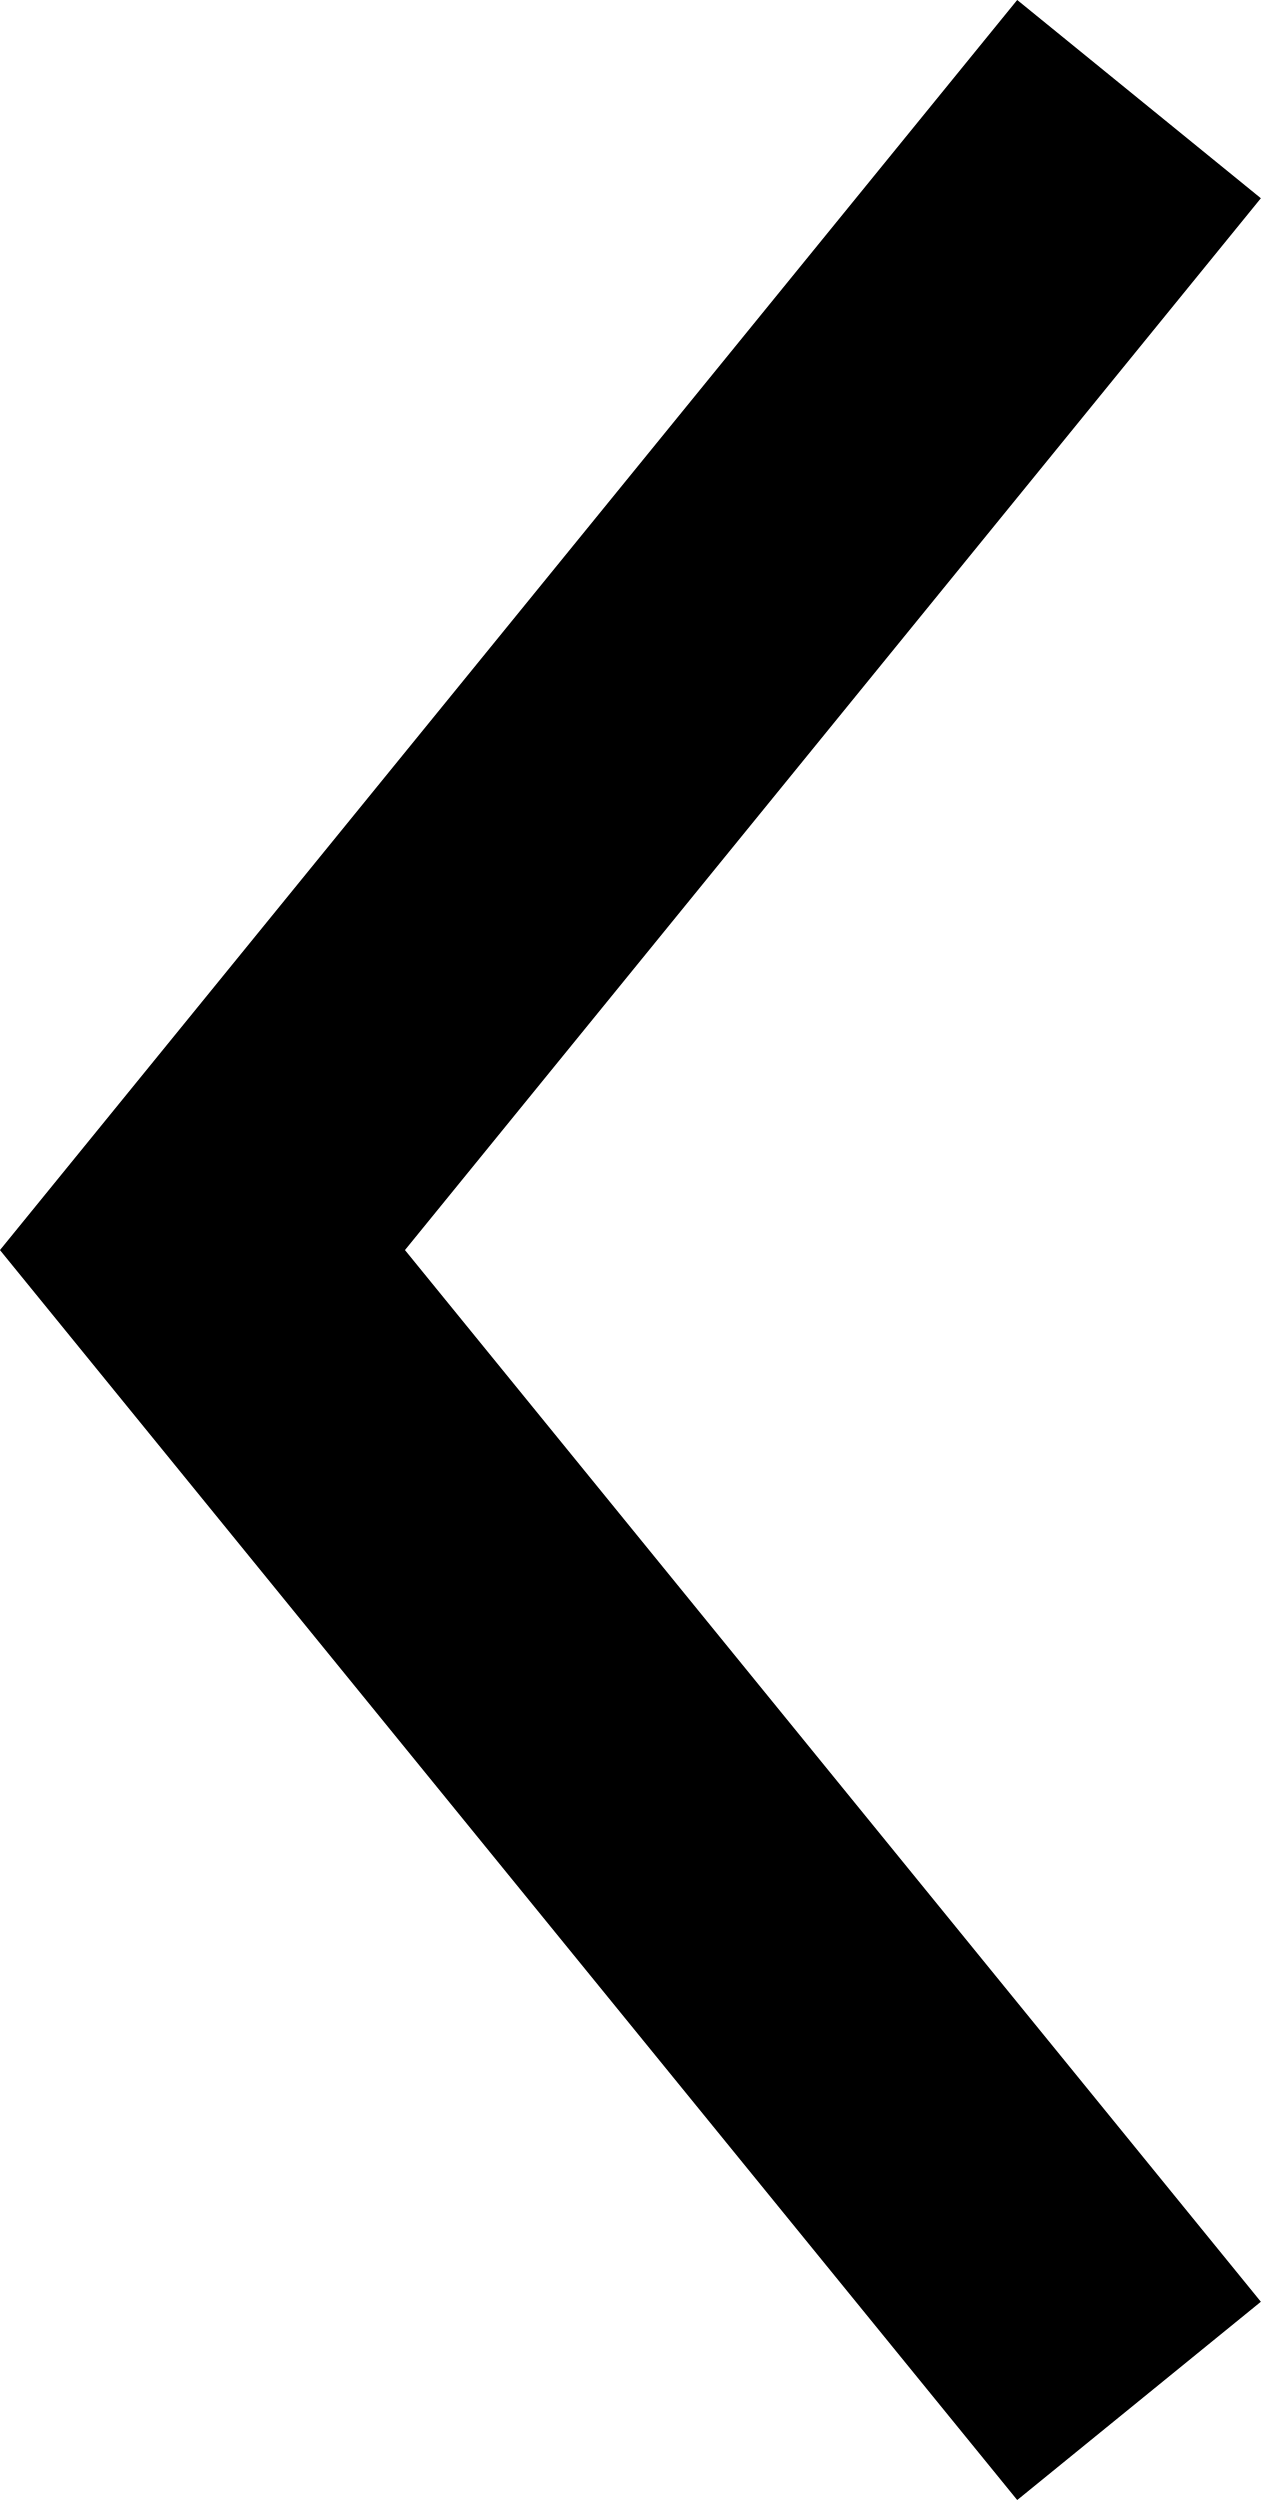
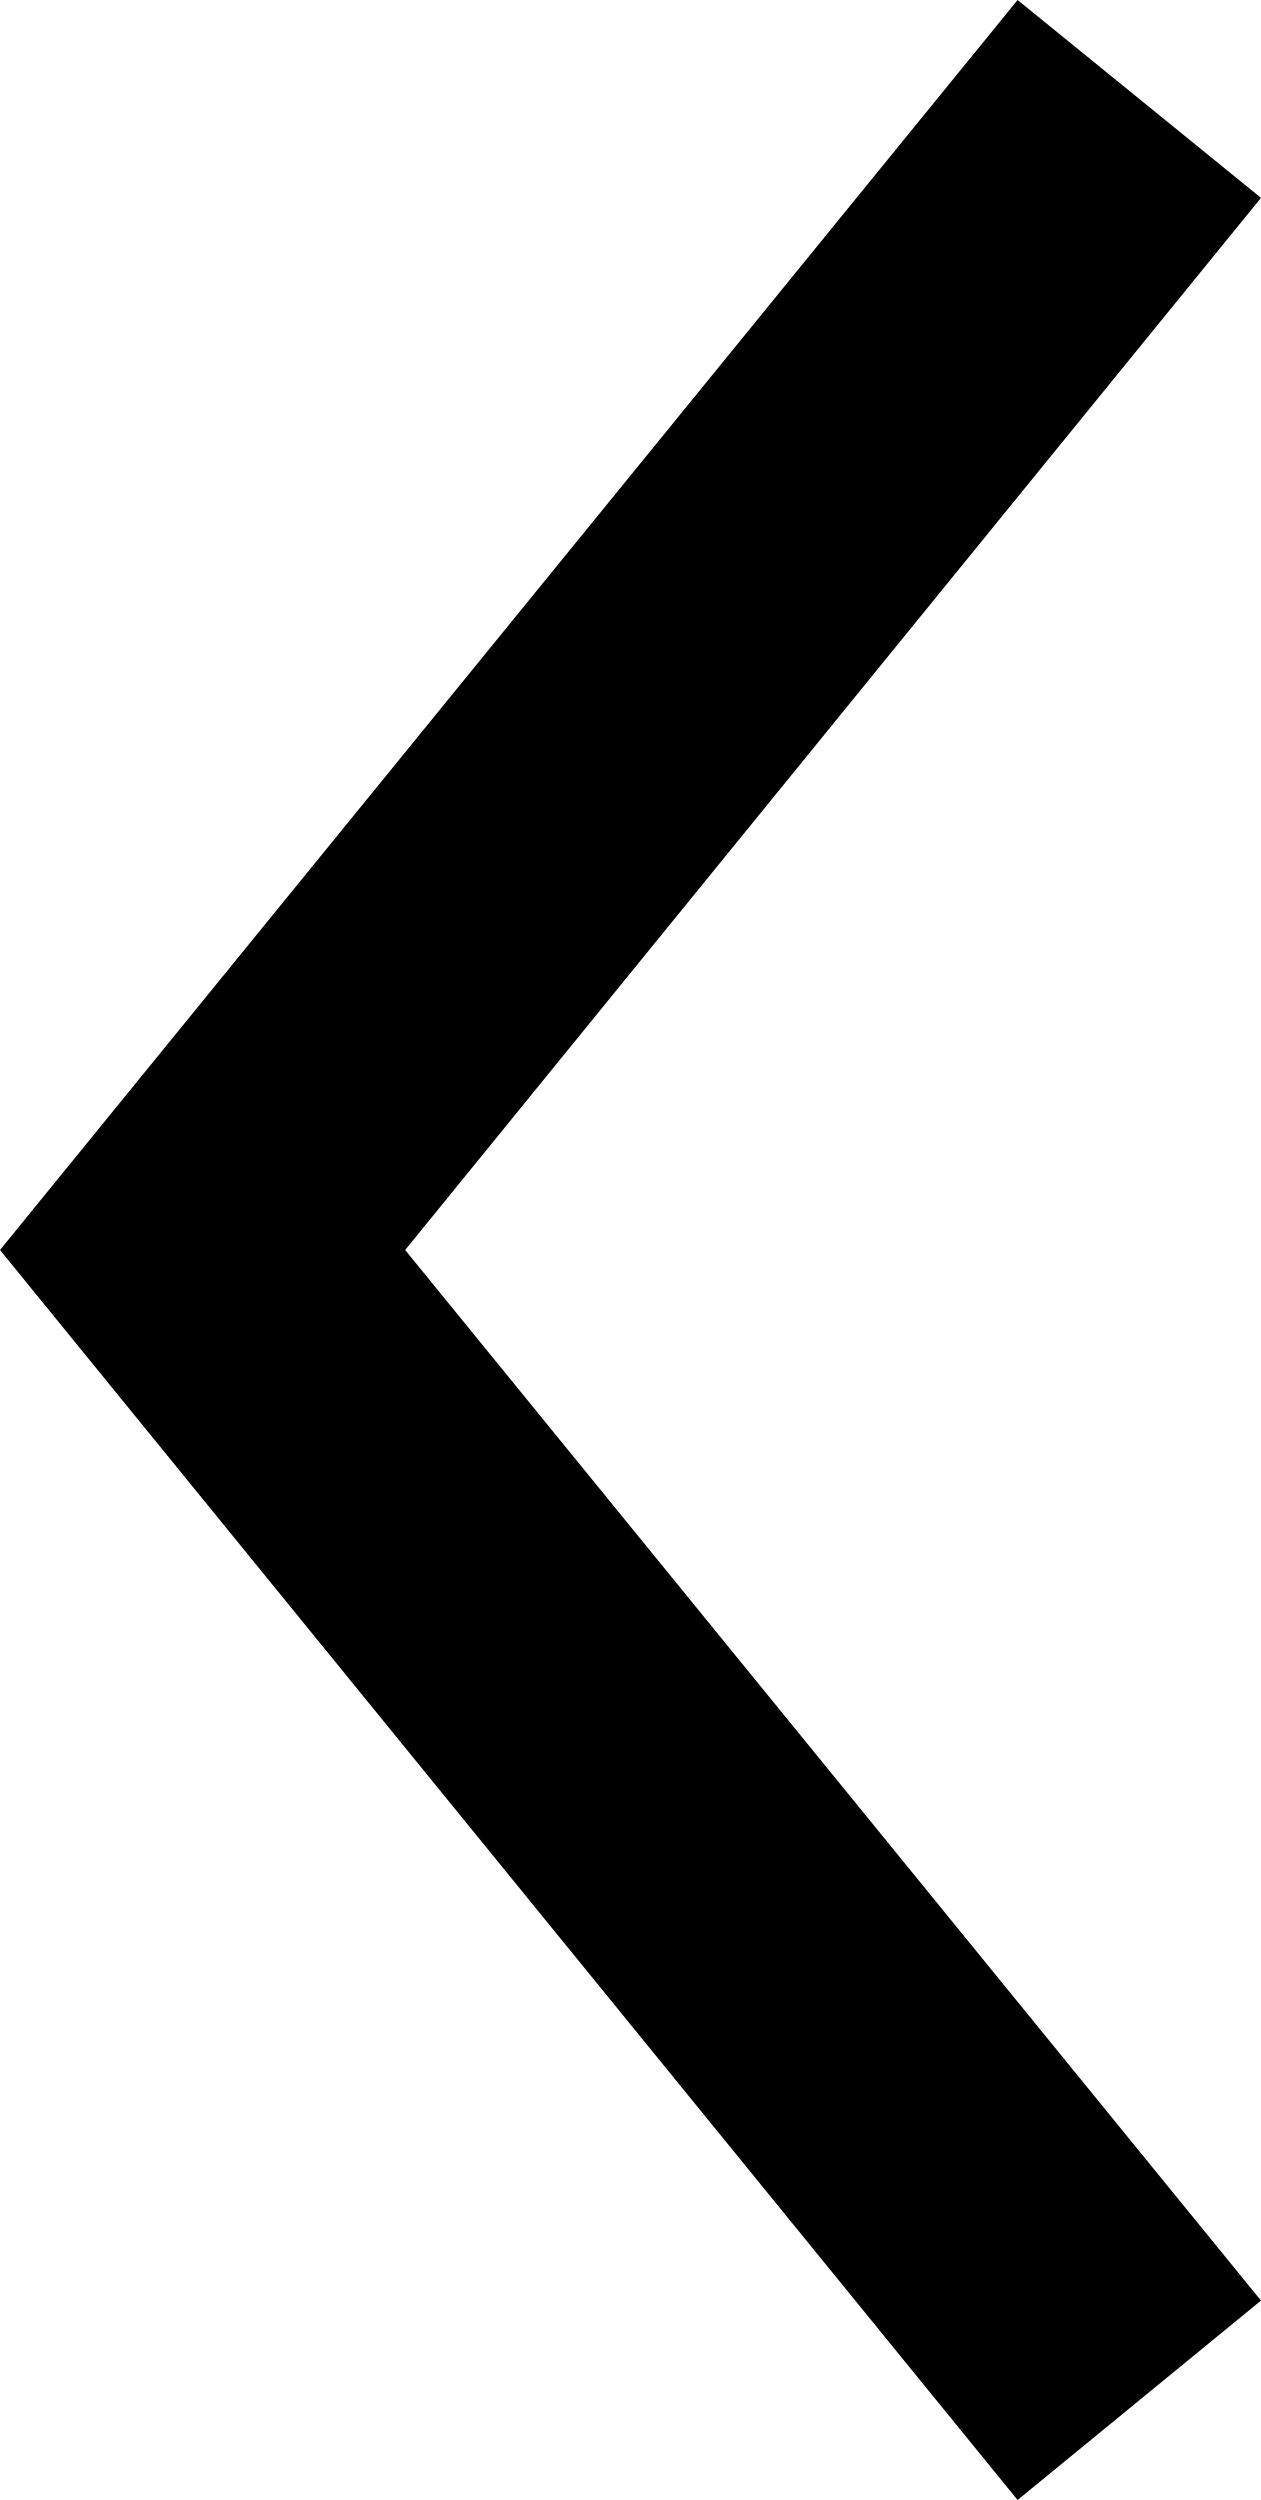
- <svg xmlns="http://www.w3.org/2000/svg" width="8.028" height="15.917" viewBox="0 0 8.028 15.917">
-   <path d="M7.252.631,1.289,7.959l5.963,7.327" fill="none" stroke="#000" stroke-width="2" />
+ <svg xmlns="http://www.w3.org/2000/svg" width="8.03" height="15.92" viewBox="0 0 8.03 15.92">
+   <polygon points="6.48 15.92 0 7.96 6.48 0 8.03 1.26 2.58 7.96 8.03 14.65 6.48 15.92" />
</svg>
